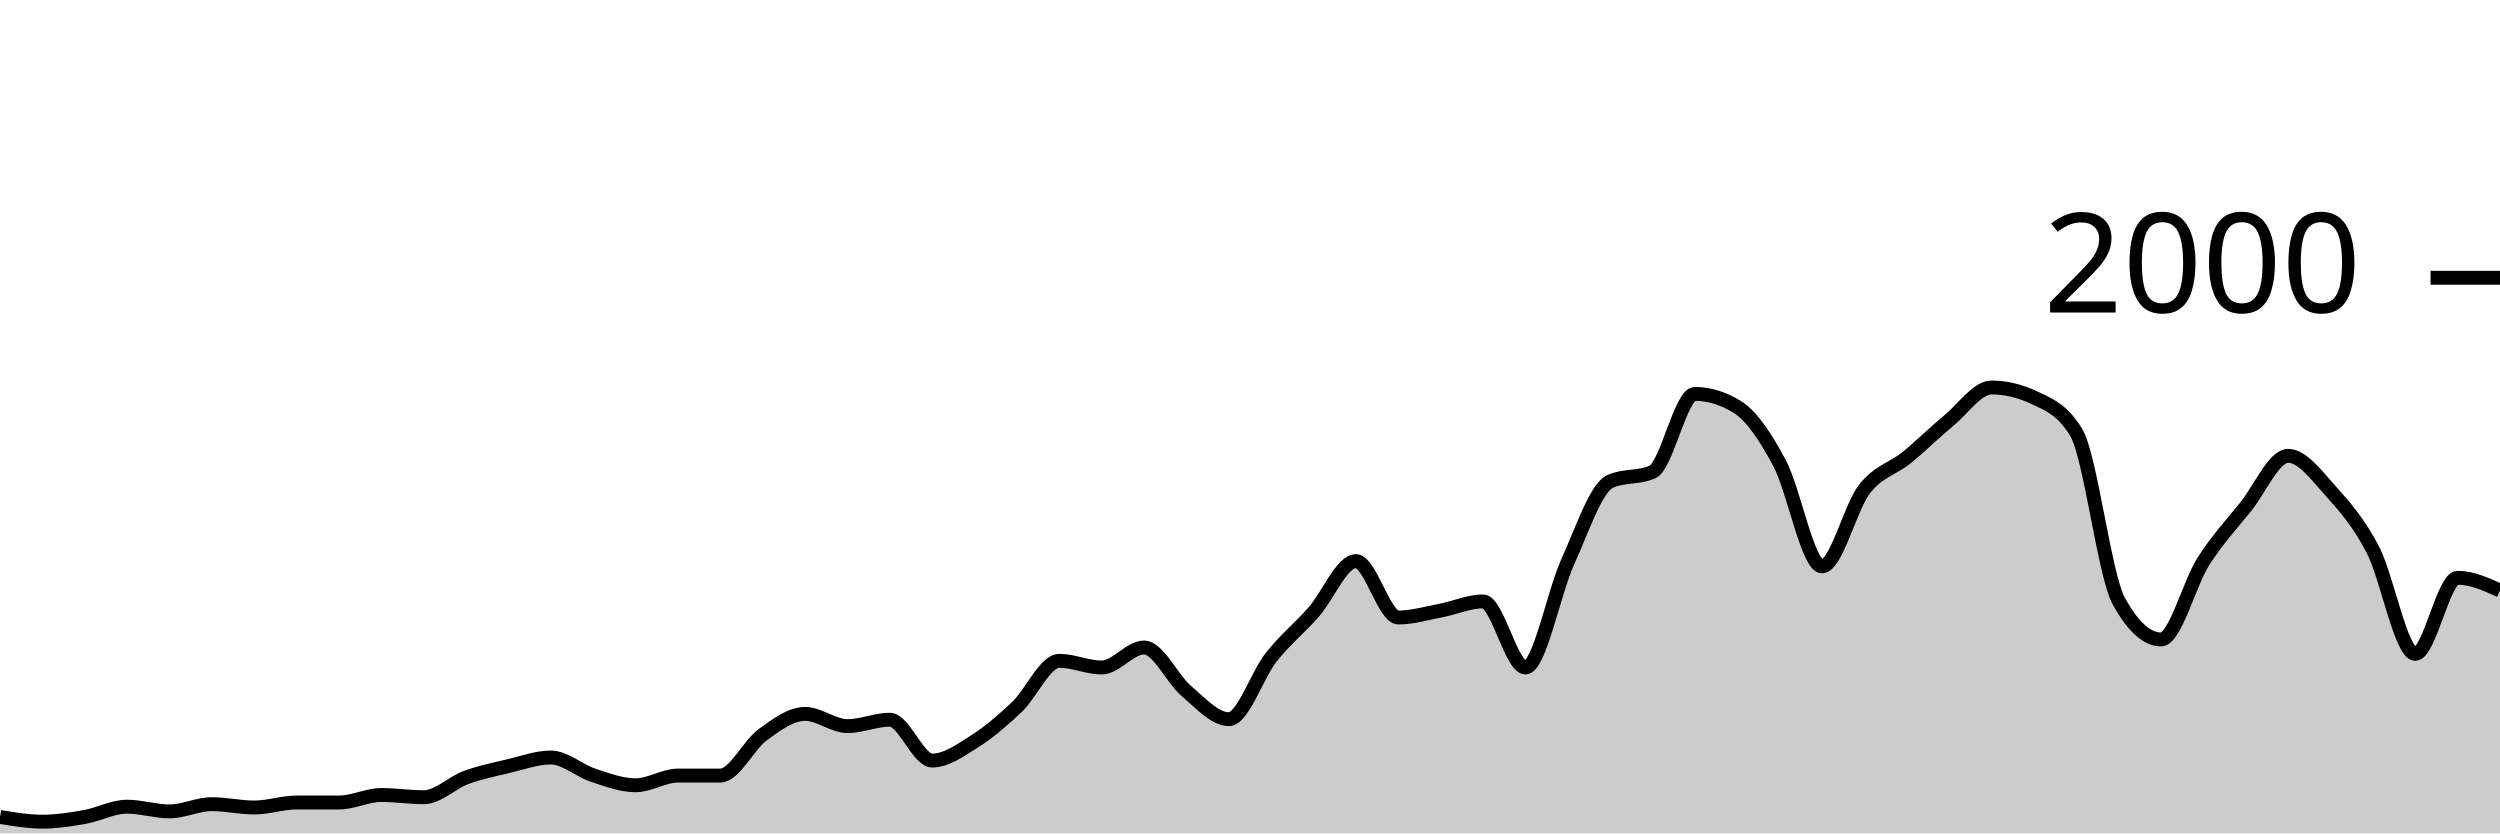
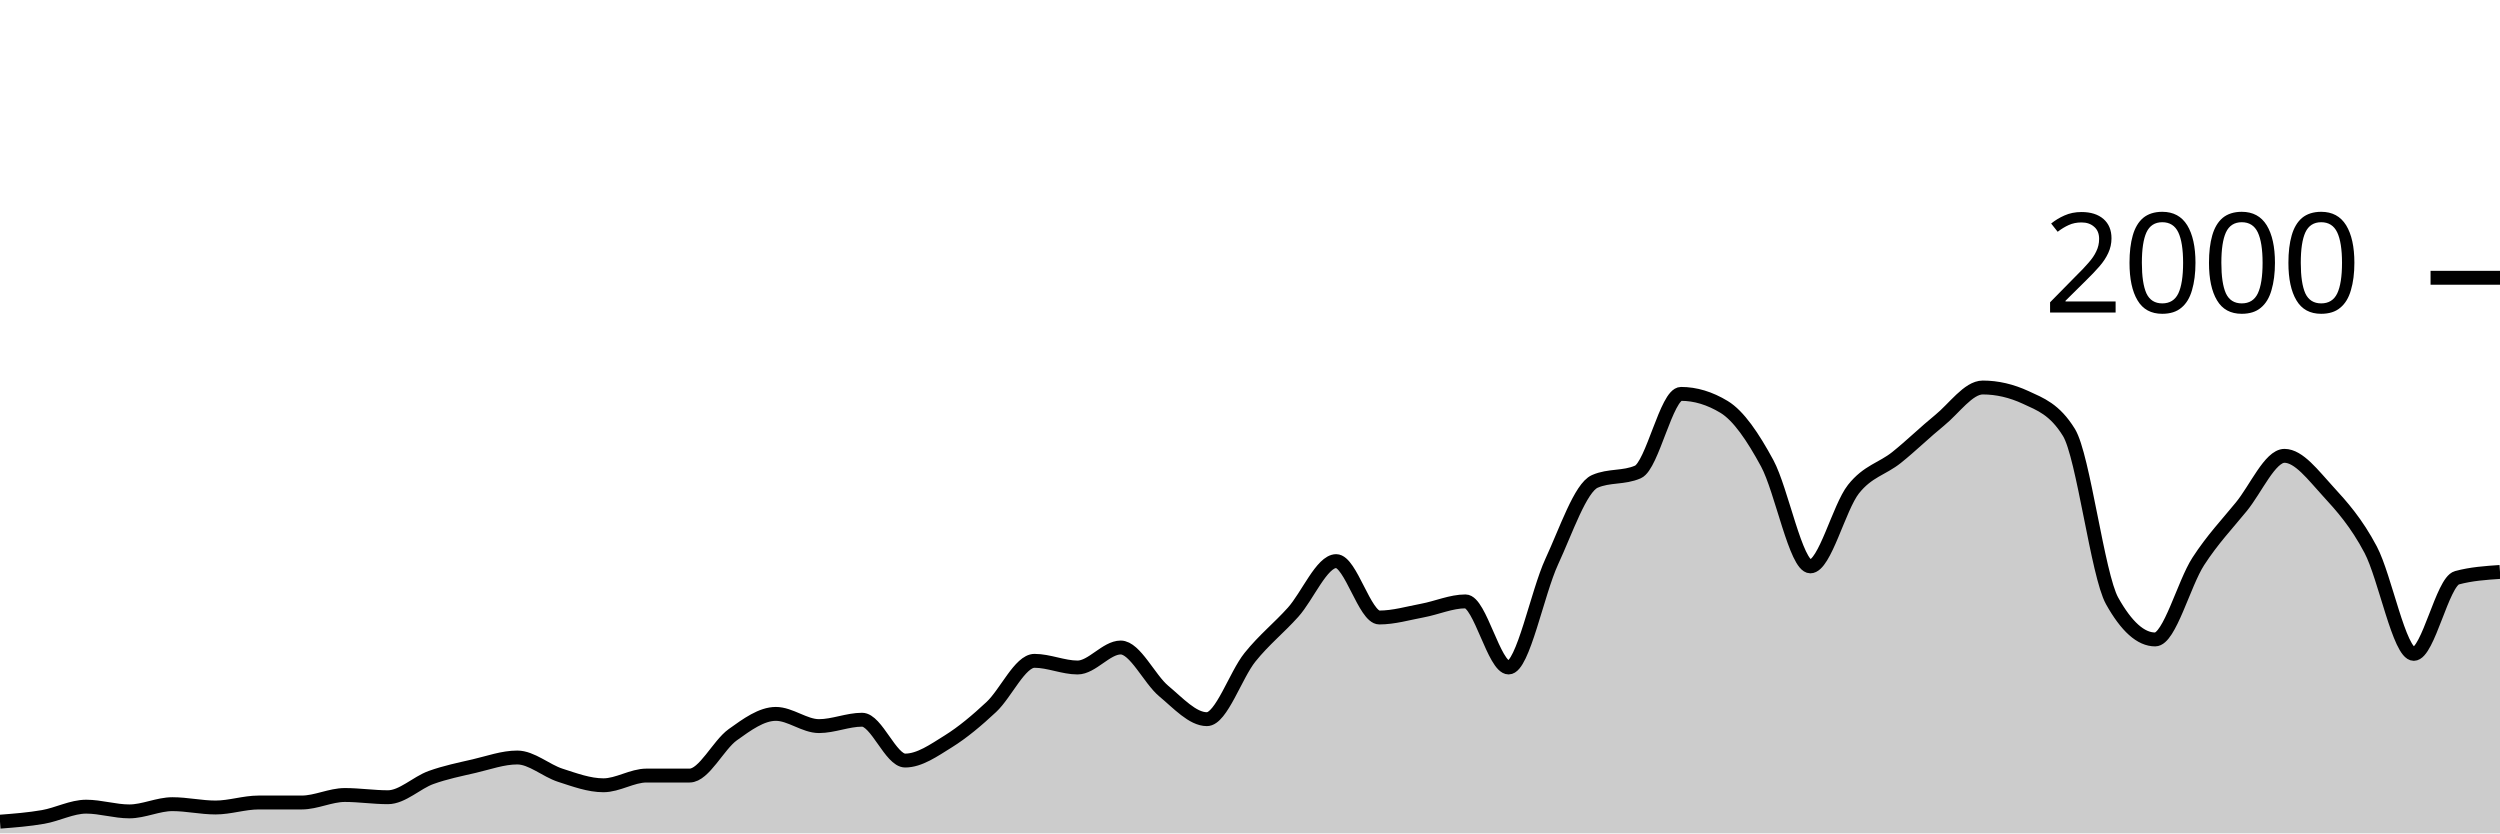
<svg xmlns="http://www.w3.org/2000/svg" viewBox="0 0 180 60">
  <g transform="translate(0,20)">
-     <path class="area" fill="rgba(0, 0, 0, 0.2)" d="M0,38.82C1.017,38.99,2.034,39.16,3.051,39.16C4.068,39.16,5.085,39,6.102,38.82C7.119,38.64,8.136,38.08,9.153,38.08C10.169,38.08,11.186,38.42,12.203,38.42C13.22,38.42,14.237,37.9,15.254,37.9C16.271,37.9,17.288,38.14,18.305,38.14C19.322,38.14,20.339,37.78,21.356,37.78C22.373,37.78,23.39,37.78,24.407,37.78C25.424,37.78,26.441,37.24,27.458,37.24C28.475,37.24,29.492,37.4,30.508,37.4C31.525,37.4,32.542,36.353,33.559,35.98C34.576,35.607,35.593,35.4,36.61,35.16C37.627,34.92,38.644,34.54,39.661,34.54C40.678,34.54,41.695,35.487,42.712,35.82C43.729,36.153,44.746,36.54,45.763,36.54C46.78,36.54,47.797,35.84,48.814,35.84C49.831,35.84,50.847,35.84,51.864,35.84C52.881,35.84,53.898,33.64,54.915,32.9C55.932,32.16,56.949,31.4,57.966,31.4C58.983,31.4,60,32.28,61.017,32.28C62.034,32.28,63.051,31.82,64.068,31.82C65.085,31.82,66.102,34.76,67.119,34.76C68.136,34.76,69.153,34.023,70.169,33.38C71.186,32.737,72.203,31.867,73.22,30.9C74.237,29.933,75.254,27.58,76.271,27.58C77.288,27.58,78.305,28.06,79.322,28.06C80.339,28.06,81.356,26.62,82.373,26.62C83.39,26.62,84.407,28.9,85.424,29.76C86.441,30.62,87.458,31.78,88.475,31.78C89.492,31.78,90.508,28.603,91.525,27.32C92.542,26.037,93.559,25.233,94.576,24.08C95.593,22.927,96.61,20.4,97.627,20.4C98.644,20.4,99.661,24.46,100.678,24.46C101.695,24.46,102.712,24.153,103.729,23.96C104.746,23.767,105.763,23.3,106.78,23.3C107.797,23.3,108.814,28.06,109.831,28.06C110.847,28.06,111.864,22.673,112.881,20.44C113.898,18.207,114.915,15.113,115.932,14.66C116.949,14.207,117.966,14.433,118.983,13.98C120,13.527,121.017,8.36,122.034,8.36C123.051,8.36,124.068,8.673,125.085,9.3C126.102,9.927,127.119,11.447,128.136,13.36C129.153,15.273,130.169,20.78,131.186,20.78C132.203,20.78,133.22,16.527,134.237,15.22C135.254,13.913,136.271,13.767,137.288,12.94C138.305,12.113,139.322,11.1,140.339,10.26C141.356,9.42,142.373,7.9,143.39,7.9C144.407,7.9,145.424,8.14,146.441,8.62C147.458,9.1,148.475,9.46,149.492,11.14C150.508,12.82,151.525,21.407,152.542,23.26C153.559,25.113,154.576,26.04,155.593,26.04C156.61,26.04,157.627,22.013,158.644,20.42C159.661,18.827,160.678,17.747,161.695,16.48C162.712,15.213,163.729,12.82,164.746,12.82C165.763,12.82,166.78,14.213,167.797,15.34C168.814,16.467,169.831,17.623,170.847,19.58C171.864,21.537,172.881,27.08,173.898,27.08C174.915,27.08,175.932,21.6,176.949,21.6C177.966,21.6,178.983,22.06,180,22.52L180,40C178.983,40,177.966,40,176.949,40C175.932,40,174.915,40,173.898,40C172.881,40,171.864,40,170.847,40C169.831,40,168.814,40,167.797,40C166.78,40,165.763,40,164.746,40C163.729,40,162.712,40,161.695,40C160.678,40,159.661,40,158.644,40C157.627,40,156.61,40,155.593,40C154.576,40,153.559,40,152.542,40C151.525,40,150.508,40,149.492,40C148.475,40,147.458,40,146.441,40C145.424,40,144.407,40,143.39,40C142.373,40,141.356,40,140.339,40C139.322,40,138.305,40,137.288,40C136.271,40,135.254,40,134.237,40C133.22,40,132.203,40,131.186,40C130.169,40,129.153,40,128.136,40C127.119,40,126.102,40,125.085,40C124.068,40,123.051,40,122.034,40C121.017,40,120,40,118.983,40C117.966,40,116.949,40,115.932,40C114.915,40,113.898,40,112.881,40C111.864,40,110.847,40,109.831,40C108.814,40,107.797,40,106.78,40C105.763,40,104.746,40,103.729,40C102.712,40,101.695,40,100.678,40C99.661,40,98.644,40,97.627,40C96.61,40,95.593,40,94.576,40C93.559,40,92.542,40,91.525,40C90.508,40,89.492,40,88.475,40C87.458,40,86.441,40,85.424,40C84.407,40,83.39,40,82.373,40C81.356,40,80.339,40,79.322,40C78.305,40,77.288,40,76.271,40C75.254,40,74.237,40,73.22,40C72.203,40,71.186,40,70.169,40C69.153,40,68.136,40,67.119,40C66.102,40,65.085,40,64.068,40C63.051,40,62.034,40,61.017,40C60,40,58.983,40,57.966,40C56.949,40,55.932,40,54.915,40C53.898,40,52.881,40,51.864,40C50.847,40,49.831,40,48.814,40C47.797,40,46.78,40,45.763,40C44.746,40,43.729,40,42.712,40C41.695,40,40.678,40,39.661,40C38.644,40,37.627,40,36.61,40C35.593,40,34.576,40,33.559,40C32.542,40,31.525,40,30.508,40C29.492,40,28.475,40,27.458,40C26.441,40,25.424,40,24.407,40C23.39,40,22.373,40,21.356,40C20.339,40,19.322,40,18.305,40C17.288,40,16.271,40,15.254,40C14.237,40,13.22,40,12.203,40C11.186,40,10.169,40,9.153,40C8.136,40,7.119,40,6.102,40C5.085,40,4.068,40,3.051,40C2.034,40,1.017,40,0,40Z" />
-     <path class="line" stroke="black" fill="none" d="M0,38.82C1.017,38.99,2.034,39.16,3.051,39.16C4.068,39.16,5.085,39,6.102,38.82C7.119,38.64,8.136,38.08,9.153,38.08C10.169,38.08,11.186,38.42,12.203,38.42C13.22,38.42,14.237,37.9,15.254,37.9C16.271,37.9,17.288,38.14,18.305,38.14C19.322,38.14,20.339,37.78,21.356,37.78C22.373,37.78,23.39,37.78,24.407,37.78C25.424,37.78,26.441,37.24,27.458,37.24C28.475,37.24,29.492,37.4,30.508,37.4C31.525,37.4,32.542,36.353,33.559,35.98C34.576,35.607,35.593,35.4,36.61,35.16C37.627,34.92,38.644,34.54,39.661,34.54C40.678,34.54,41.695,35.487,42.712,35.82C43.729,36.153,44.746,36.54,45.763,36.54C46.78,36.54,47.797,35.84,48.814,35.84C49.831,35.84,50.847,35.84,51.864,35.84C52.881,35.84,53.898,33.64,54.915,32.9C55.932,32.16,56.949,31.4,57.966,31.4C58.983,31.4,60,32.28,61.017,32.28C62.034,32.28,63.051,31.82,64.068,31.82C65.085,31.82,66.102,34.76,67.119,34.76C68.136,34.76,69.153,34.023,70.169,33.38C71.186,32.737,72.203,31.867,73.22,30.9C74.237,29.933,75.254,27.58,76.271,27.58C77.288,27.58,78.305,28.06,79.322,28.06C80.339,28.06,81.356,26.62,82.373,26.62C83.39,26.62,84.407,28.9,85.424,29.76C86.441,30.62,87.458,31.78,88.475,31.78C89.492,31.78,90.508,28.603,91.525,27.32C92.542,26.037,93.559,25.233,94.576,24.08C95.593,22.927,96.61,20.4,97.627,20.4C98.644,20.4,99.661,24.46,100.678,24.46C101.695,24.46,102.712,24.153,103.729,23.96C104.746,23.767,105.763,23.3,106.78,23.3C107.797,23.3,108.814,28.06,109.831,28.06C110.847,28.06,111.864,22.673,112.881,20.44C113.898,18.207,114.915,15.113,115.932,14.66C116.949,14.207,117.966,14.433,118.983,13.98C120,13.527,121.017,8.36,122.034,8.36C123.051,8.36,124.068,8.673,125.085,9.3C126.102,9.927,127.119,11.447,128.136,13.36C129.153,15.273,130.169,20.78,131.186,20.78C132.203,20.78,133.22,16.527,134.237,15.22C135.254,13.913,136.271,13.767,137.288,12.94C138.305,12.113,139.322,11.1,140.339,10.26C141.356,9.42,142.373,7.9,143.39,7.9C144.407,7.9,145.424,8.14,146.441,8.62C147.458,9.1,148.475,9.46,149.492,11.14C150.508,12.82,151.525,21.407,152.542,23.26C153.559,25.113,154.576,26.04,155.593,26.04C156.61,26.04,157.627,22.013,158.644,20.42C159.661,18.827,160.678,17.747,161.695,16.48C162.712,15.213,163.729,12.82,164.746,12.82C165.763,12.82,166.78,14.213,167.797,15.34C168.814,16.467,169.831,17.623,170.847,19.58C171.864,21.537,172.881,27.08,173.898,27.08C174.915,27.08,175.932,21.6,176.949,21.6C177.966,21.6,178.983,22.06,180,22.52" />
+     <path class="area" fill="rgba(0, 0, 0, 0.2)" d="M0,39.16C1.034,39.08,2.069,39,3.103,38.82C4.138,38.64,5.172,38.08,6.207,38.08C7.241,38.08,8.276,38.42,9.31,38.42C10.345,38.42,11.379,37.9,12.414,37.9C13.448,37.9,14.483,38.14,15.517,38.14C16.552,38.14,17.586,37.78,18.621,37.78C19.655,37.78,20.69,37.78,21.724,37.78C22.759,37.78,23.793,37.24,24.828,37.24C25.862,37.24,26.897,37.4,27.931,37.4C28.966,37.4,30,36.353,31.034,35.98C32.069,35.607,33.103,35.4,34.138,35.16C35.172,34.92,36.207,34.54,37.241,34.54C38.276,34.54,39.31,35.487,40.345,35.82C41.379,36.153,42.414,36.54,43.448,36.54C44.483,36.54,45.517,35.84,46.552,35.84C47.586,35.84,48.621,35.84,49.655,35.84C50.69,35.84,51.724,33.64,52.759,32.9C53.793,32.16,54.828,31.4,55.862,31.4C56.897,31.4,57.931,32.28,58.966,32.28C60,32.28,61.034,31.82,62.069,31.82C63.103,31.82,64.138,34.76,65.172,34.76C66.207,34.76,67.241,34.023,68.276,33.38C69.31,32.737,70.345,31.867,71.379,30.9C72.414,29.933,73.448,27.58,74.483,27.58C75.517,27.58,76.552,28.06,77.586,28.06C78.621,28.06,79.655,26.62,80.69,26.62C81.724,26.62,82.759,28.9,83.793,29.76C84.828,30.62,85.862,31.78,86.897,31.78C87.931,31.78,88.966,28.603,90,27.32C91.034,26.037,92.069,25.233,93.103,24.08C94.138,22.927,95.172,20.4,96.207,20.4C97.241,20.4,98.276,24.46,99.31,24.46C100.345,24.46,101.379,24.153,102.414,23.96C103.448,23.767,104.483,23.3,105.517,23.3C106.552,23.3,107.586,28.06,108.621,28.06C109.655,28.06,110.69,22.673,111.724,20.44C112.759,18.207,113.793,15.113,114.828,14.66C115.862,14.207,116.897,14.433,117.931,13.98C118.966,13.527,120,8.36,121.034,8.36C122.069,8.36,123.103,8.673,124.138,9.3C125.172,9.927,126.207,11.447,127.241,13.36C128.276,15.273,129.31,20.78,130.345,20.78C131.379,20.78,132.414,16.527,133.448,15.22C134.483,13.913,135.517,13.767,136.552,12.94C137.586,12.113,138.621,11.1,139.655,10.26C140.69,9.42,141.724,7.9,142.759,7.9C143.793,7.9,144.828,8.14,145.862,8.62C146.897,9.1,147.931,9.46,148.966,11.14C150,12.82,151.034,21.407,152.069,23.26C153.103,25.113,154.138,26.04,155.172,26.04C156.207,26.04,157.241,22.013,158.276,20.42C159.31,18.827,160.345,17.747,161.379,16.48C162.414,15.213,163.448,12.82,164.483,12.82C165.517,12.82,166.552,14.213,167.586,15.34C168.621,16.467,169.655,17.623,170.69,19.58C171.724,21.537,172.759,27.08,173.793,27.08C174.828,27.08,175.862,21.88,176.897,21.6C177.931,21.32,178.966,21.25,180,21.18L180,40C178.966,40,177.931,40,176.897,40C175.862,40,174.828,40,173.793,40C172.759,40,171.724,40,170.69,40C169.655,40,168.621,40,167.586,40C166.552,40,165.517,40,164.483,40C163.448,40,162.414,40,161.379,40C160.345,40,159.31,40,158.276,40C157.241,40,156.207,40,155.172,40C154.138,40,153.103,40,152.069,40C151.034,40,150,40,148.966,40C147.931,40,146.897,40,145.862,40C144.828,40,143.793,40,142.759,40C141.724,40,140.69,40,139.655,40C138.621,40,137.586,40,136.552,40C135.517,40,134.483,40,133.448,40C132.414,40,131.379,40,130.345,40C129.31,40,128.276,40,127.241,40C126.207,40,125.172,40,124.138,40C123.103,40,122.069,40,121.034,40C120,40,118.966,40,117.931,40C116.897,40,115.862,40,114.828,40C113.793,40,112.759,40,111.724,40C110.69,40,109.655,40,108.621,40C107.586,40,106.552,40,105.517,40C104.483,40,103.448,40,102.414,40C101.379,40,100.345,40,99.31,40C98.276,40,97.241,40,96.207,40C95.172,40,94.138,40,93.103,40C92.069,40,91.034,40,90,40C88.966,40,87.931,40,86.897,40C85.862,40,84.828,40,83.793,40C82.759,40,81.724,40,80.69,40C79.655,40,78.621,40,77.586,40C76.552,40,75.517,40,74.483,40C73.448,40,72.414,40,71.379,40C70.345,40,69.31,40,68.276,40C67.241,40,66.207,40,65.172,40C64.138,40,63.103,40,62.069,40C61.034,40,60,40,58.966,40C57.931,40,56.897,40,55.862,40C54.828,40,53.793,40,52.759,40C51.724,40,50.69,40,49.655,40C48.621,40,47.586,40,46.552,40C45.517,40,44.483,40,43.448,40C42.414,40,41.379,40,40.345,40C39.31,40,38.276,40,37.241,40C36.207,40,35.172,40,34.138,40C33.103,40,32.069,40,31.034,40C30,40,28.966,40,27.931,40C26.897,40,25.862,40,24.828,40C23.793,40,22.759,40,21.724,40C20.69,40,19.655,40,18.621,40C17.586,40,16.552,40,15.517,40C14.483,40,13.448,40,12.414,40C11.379,40,10.345,40,9.31,40C8.276,40,7.241,40,6.207,40C5.172,40,4.138,40,3.103,40C2.069,40,1.034,40,0,40Z" />
+     <path class="line" stroke="black" fill="none" d="M0,39.16C1.034,39.08,2.069,39,3.103,38.82C4.138,38.64,5.172,38.08,6.207,38.08C7.241,38.08,8.276,38.42,9.31,38.42C10.345,38.42,11.379,37.9,12.414,37.9C13.448,37.9,14.483,38.14,15.517,38.14C16.552,38.14,17.586,37.78,18.621,37.78C19.655,37.78,20.69,37.78,21.724,37.78C22.759,37.78,23.793,37.24,24.828,37.24C25.862,37.24,26.897,37.4,27.931,37.4C28.966,37.4,30,36.353,31.034,35.98C32.069,35.607,33.103,35.4,34.138,35.16C35.172,34.92,36.207,34.54,37.241,34.54C38.276,34.54,39.31,35.487,40.345,35.82C41.379,36.153,42.414,36.54,43.448,36.54C44.483,36.54,45.517,35.84,46.552,35.84C47.586,35.84,48.621,35.84,49.655,35.84C50.69,35.84,51.724,33.64,52.759,32.9C53.793,32.16,54.828,31.4,55.862,31.4C56.897,31.4,57.931,32.28,58.966,32.28C60,32.28,61.034,31.82,62.069,31.82C63.103,31.82,64.138,34.76,65.172,34.76C66.207,34.76,67.241,34.023,68.276,33.38C69.31,32.737,70.345,31.867,71.379,30.9C72.414,29.933,73.448,27.58,74.483,27.58C75.517,27.58,76.552,28.06,77.586,28.06C78.621,28.06,79.655,26.62,80.69,26.62C81.724,26.62,82.759,28.9,83.793,29.76C84.828,30.62,85.862,31.78,86.897,31.78C87.931,31.78,88.966,28.603,90,27.32C91.034,26.037,92.069,25.233,93.103,24.08C94.138,22.927,95.172,20.4,96.207,20.4C97.241,20.4,98.276,24.46,99.31,24.46C100.345,24.46,101.379,24.153,102.414,23.96C103.448,23.767,104.483,23.3,105.517,23.3C106.552,23.3,107.586,28.06,108.621,28.06C109.655,28.06,110.69,22.673,111.724,20.44C112.759,18.207,113.793,15.113,114.828,14.66C115.862,14.207,116.897,14.433,117.931,13.98C118.966,13.527,120,8.36,121.034,8.36C122.069,8.36,123.103,8.673,124.138,9.3C125.172,9.927,126.207,11.447,127.241,13.36C128.276,15.273,129.31,20.78,130.345,20.78C131.379,20.78,132.414,16.527,133.448,15.22C134.483,13.913,135.517,13.767,136.552,12.94C137.586,12.113,138.621,11.1,139.655,10.26C140.69,9.42,141.724,7.9,142.759,7.9C143.793,7.9,144.828,8.14,145.862,8.62C146.897,9.1,147.931,9.46,148.966,11.14C150,12.82,151.034,21.407,152.069,23.26C153.103,25.113,154.138,26.04,155.172,26.04C156.207,26.04,157.241,22.013,158.276,20.42C159.31,18.827,160.345,17.747,161.379,16.48C162.414,15.213,163.448,12.82,164.483,12.82C165.517,12.82,166.552,14.213,167.586,15.34C168.621,16.467,169.655,17.623,170.69,19.58C171.724,21.537,172.759,27.08,173.793,27.08C174.828,27.08,175.862,21.88,176.897,21.6C177.931,21.32,178.966,21.25,180,21.18" />
    <path class="axis-ceiling" stroke-width="1" stroke="black" fill="none" d="M175,0L180,0" />
    <text class="axis-ceiling-label" font-family="sans-serif" text-anchor="end" font-size="10px" x="170" y="2.5">2000</text>
  </g>
</svg>
